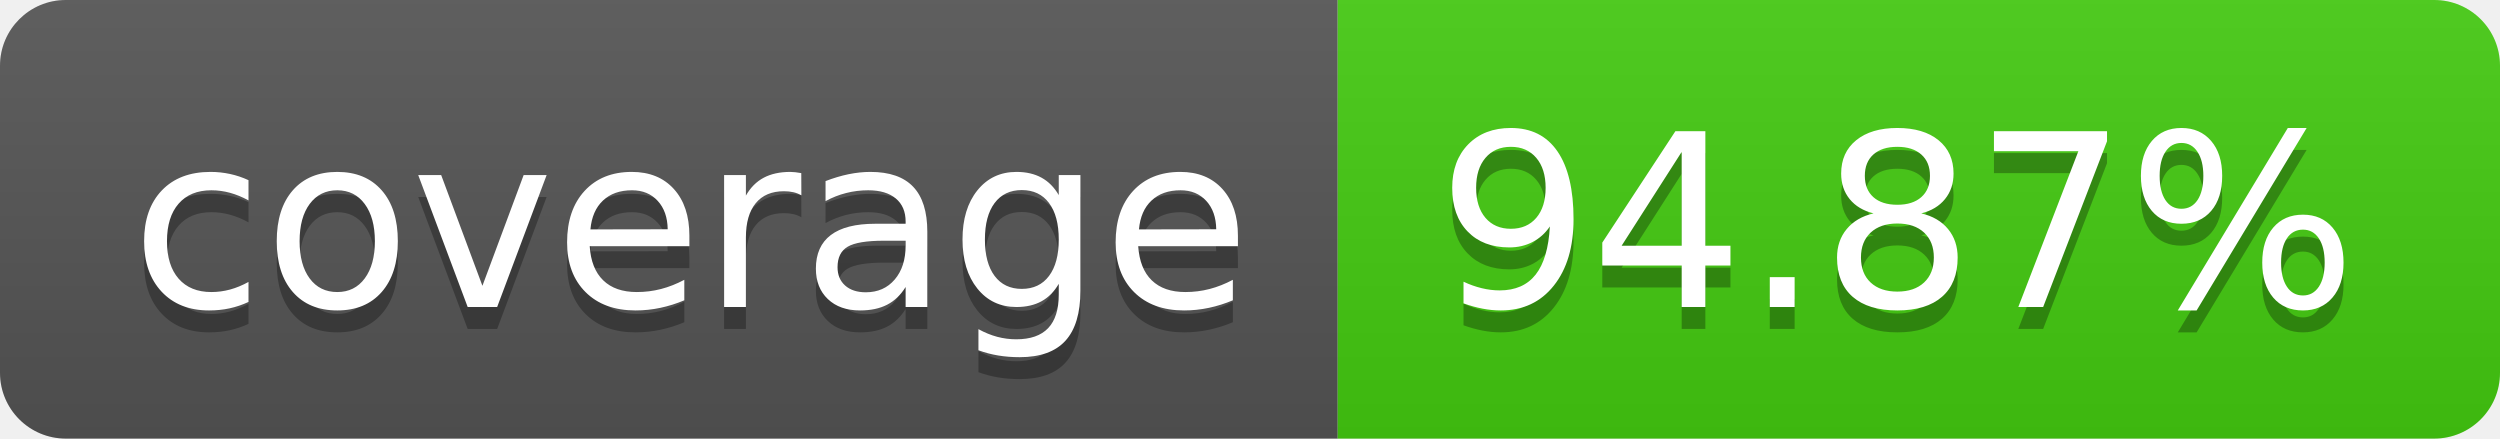
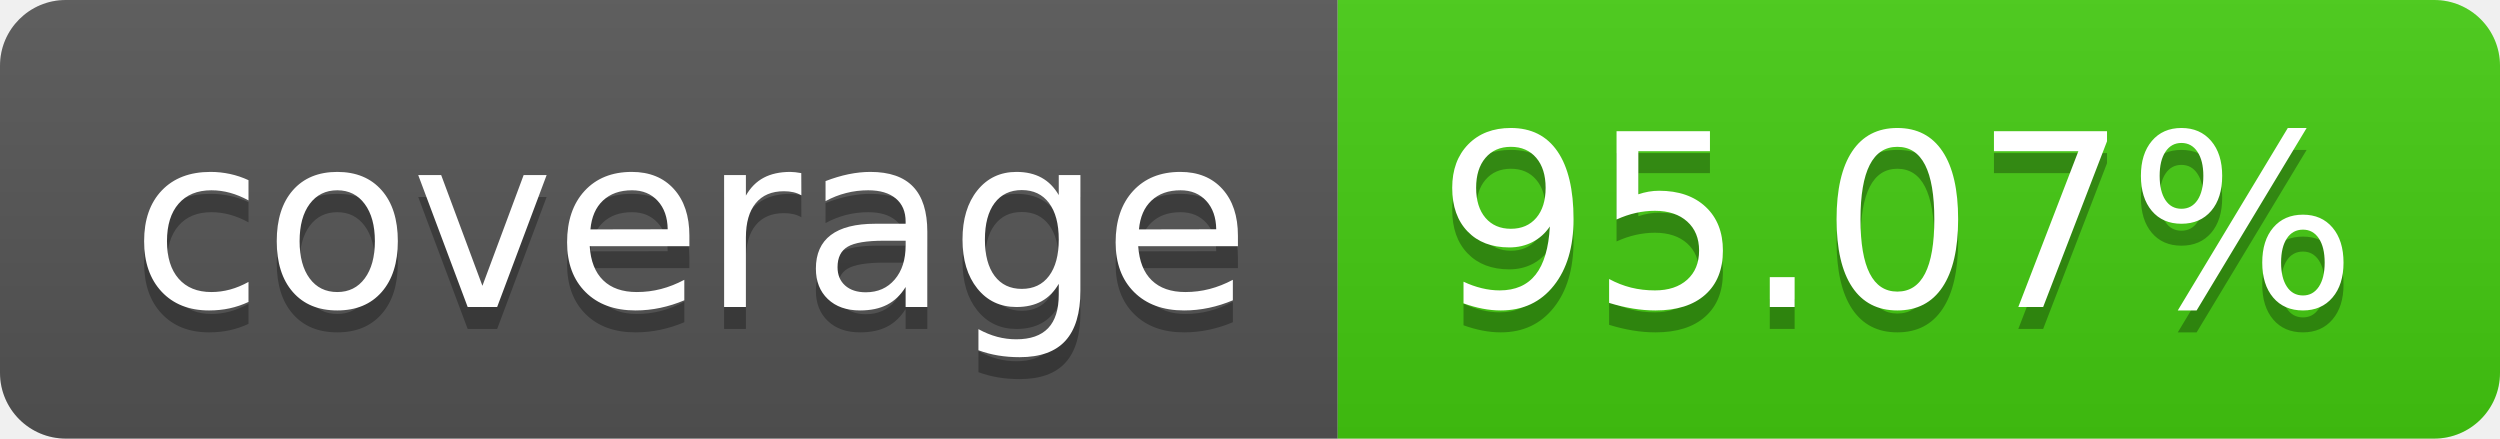
- <svg xmlns="http://www.w3.org/2000/svg" width="114" height="20" role="img" aria-label="coverage: 94.87%">
+ <svg xmlns="http://www.w3.org/2000/svg" width="114" height="20" role="img" aria-label="coverage: 95.07%">
  <linearGradient id="s" x2="0" y2="100%">
    <stop offset="0" stop-color="#bbb" stop-opacity=".1" />
    <stop offset="1" stop-opacity=".1" />
  </linearGradient>
  <clipPath id="r">
    <rect width="114" height="20" rx="3" fill="#fff" />
  </clipPath>
  <g clip-path="url(#r)">
    <rect width="61" height="20" fill="#555" />
    <rect x="61" width="53" height="20" fill="#4c1" />
    <rect width="114" height="20" fill="url(#s)" />
  </g>
  <g fill="#fff" text-anchor="middle" font-family="Verdana,Geneva,DejaVu Sans,sans-serif" text-rendering="geometricPrecision" font-size="110">
    <text aria-hidden="true" x="315" y="150" fill="#010101" fill-opacity=".3" transform="scale(.1)" textLength="510">coverage</text>
    <text x="315" y="140" transform="scale(.1)" fill="#fff" textLength="510">coverage</text>
-     <text aria-hidden="true" x="865" y="150" fill="#010101" fill-opacity=".3" transform="scale(.1)" textLength="430">94.87%</text>
-     <text x="865" y="140" transform="scale(.1)" fill="#fff" textLength="430">94.87%</text>
+     <text aria-hidden="true" x="865" y="150" fill="#010101" fill-opacity=".3" transform="scale(.1)" textLength="430">95.07%</text>
+     <text x="865" y="140" transform="scale(.1)" fill="#fff" textLength="430">95.07%</text>
  </g>
</svg>
